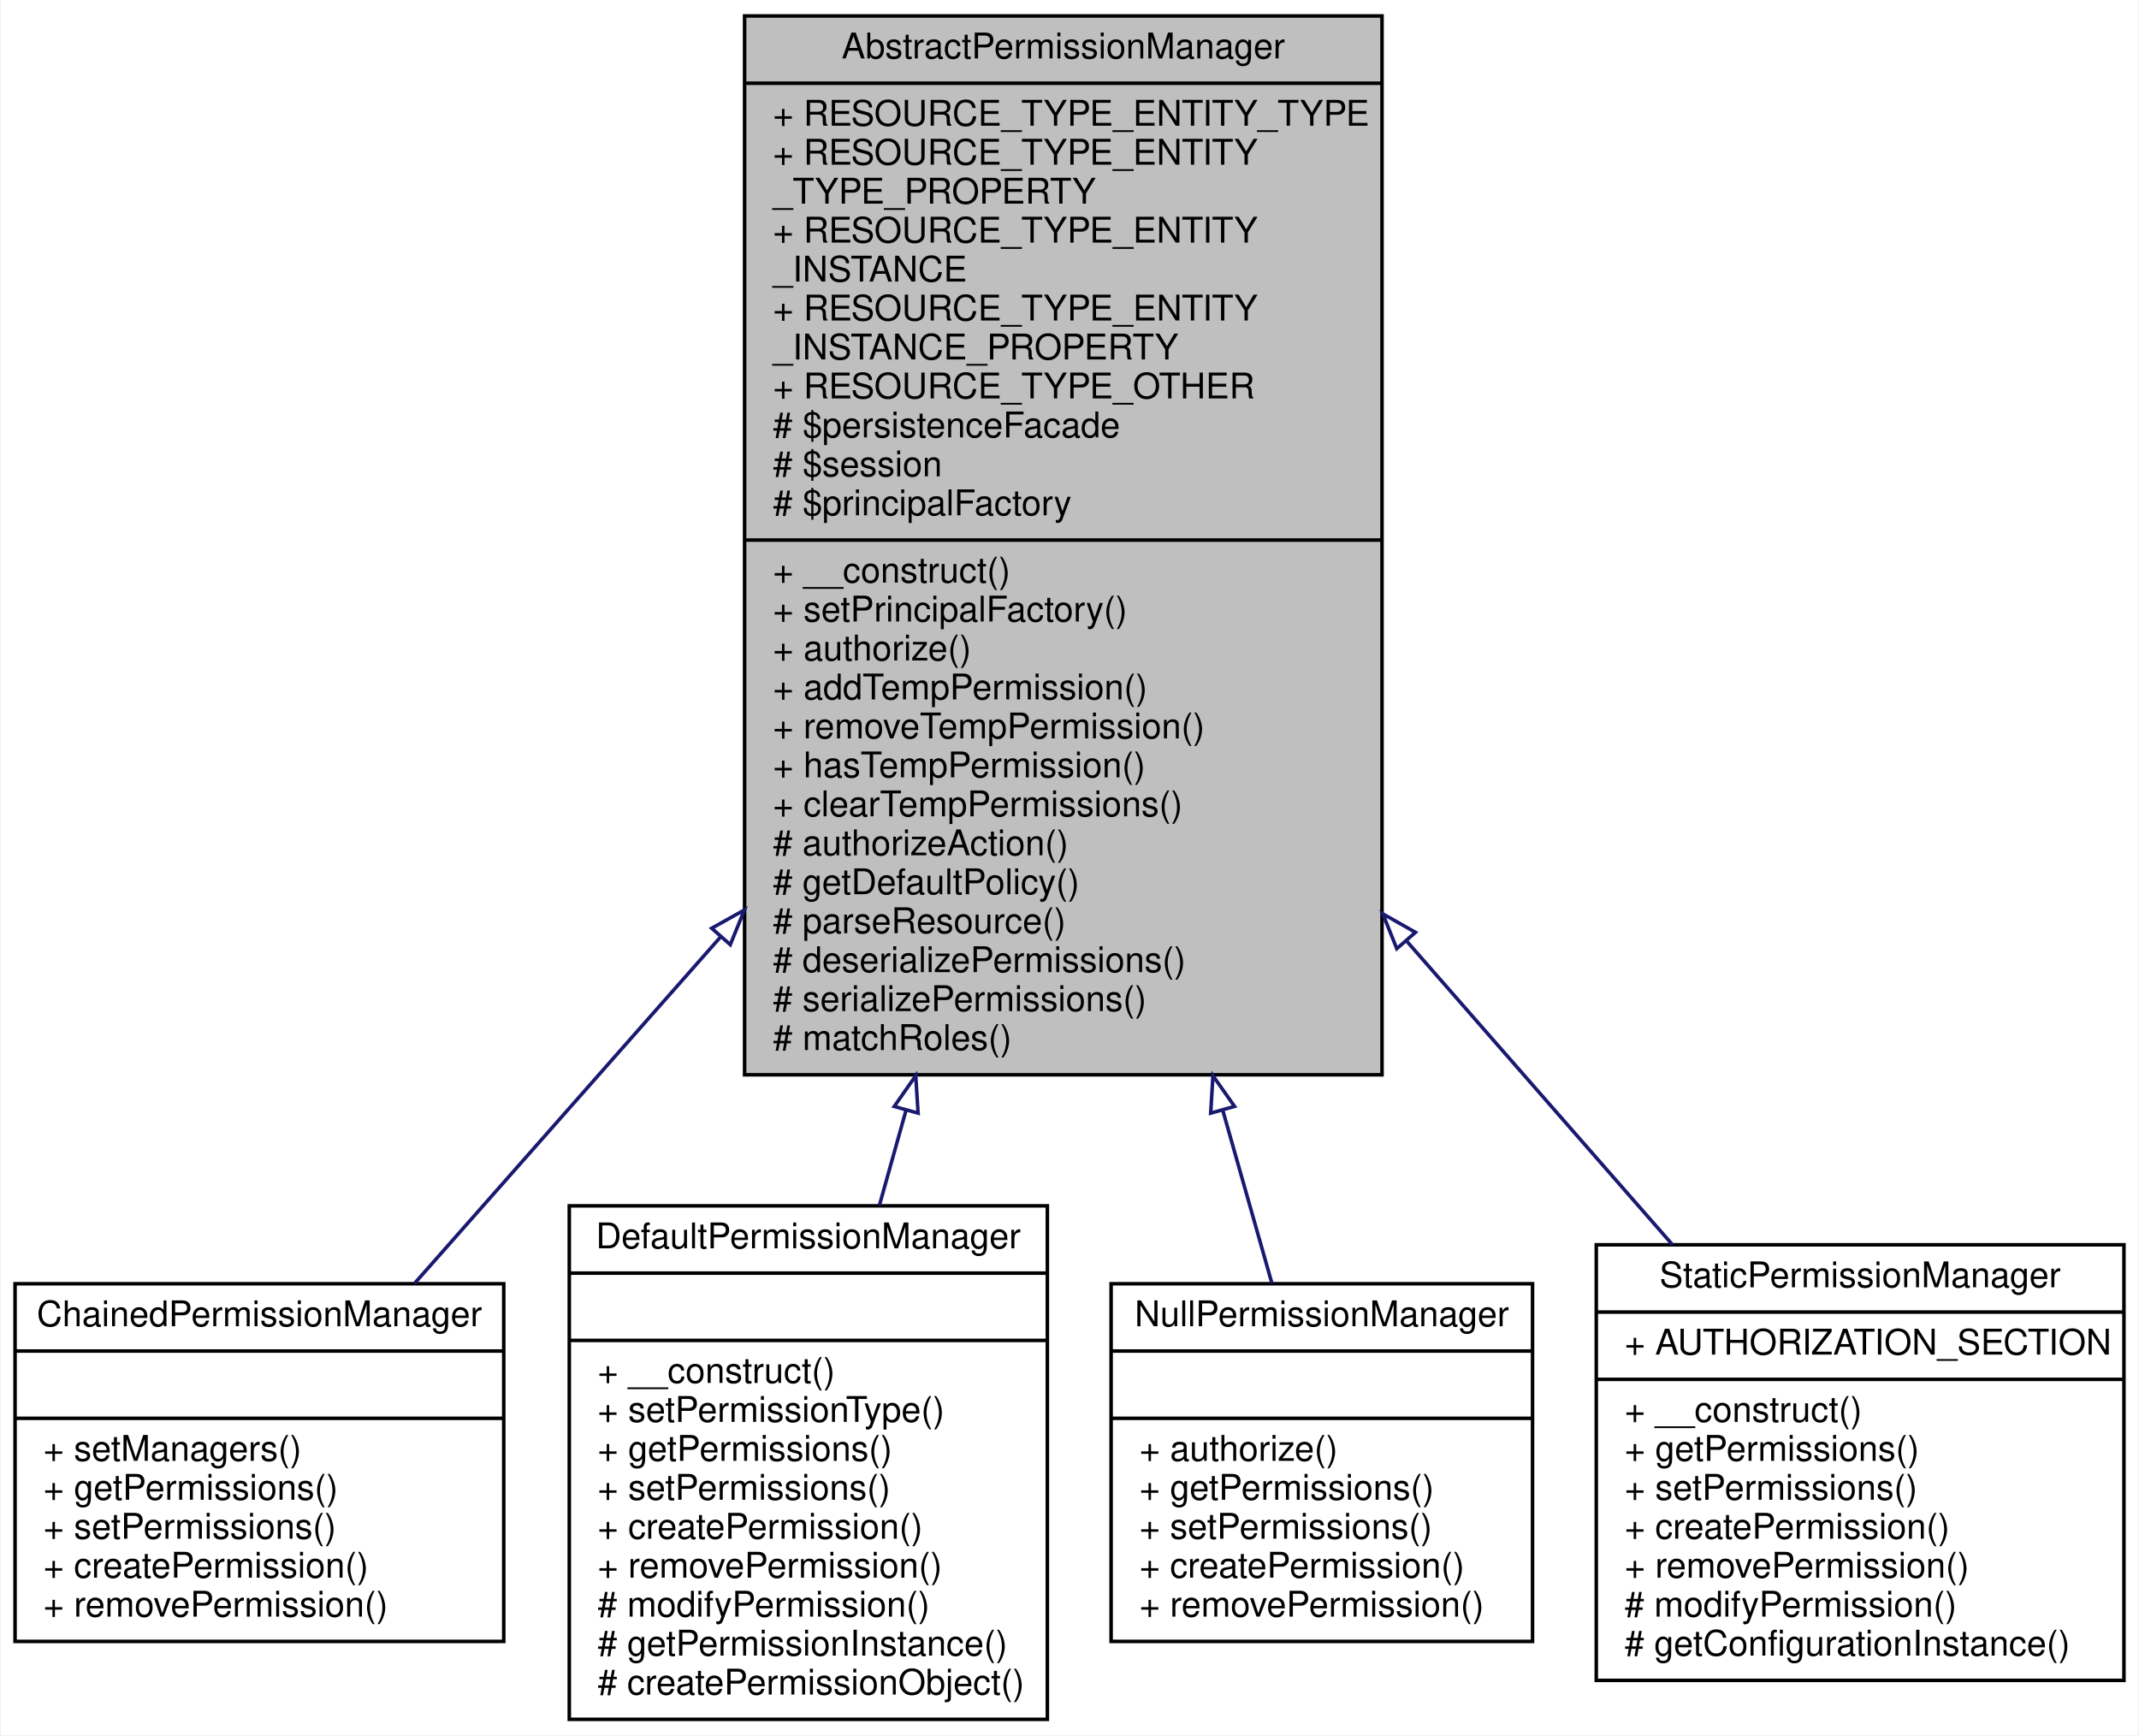
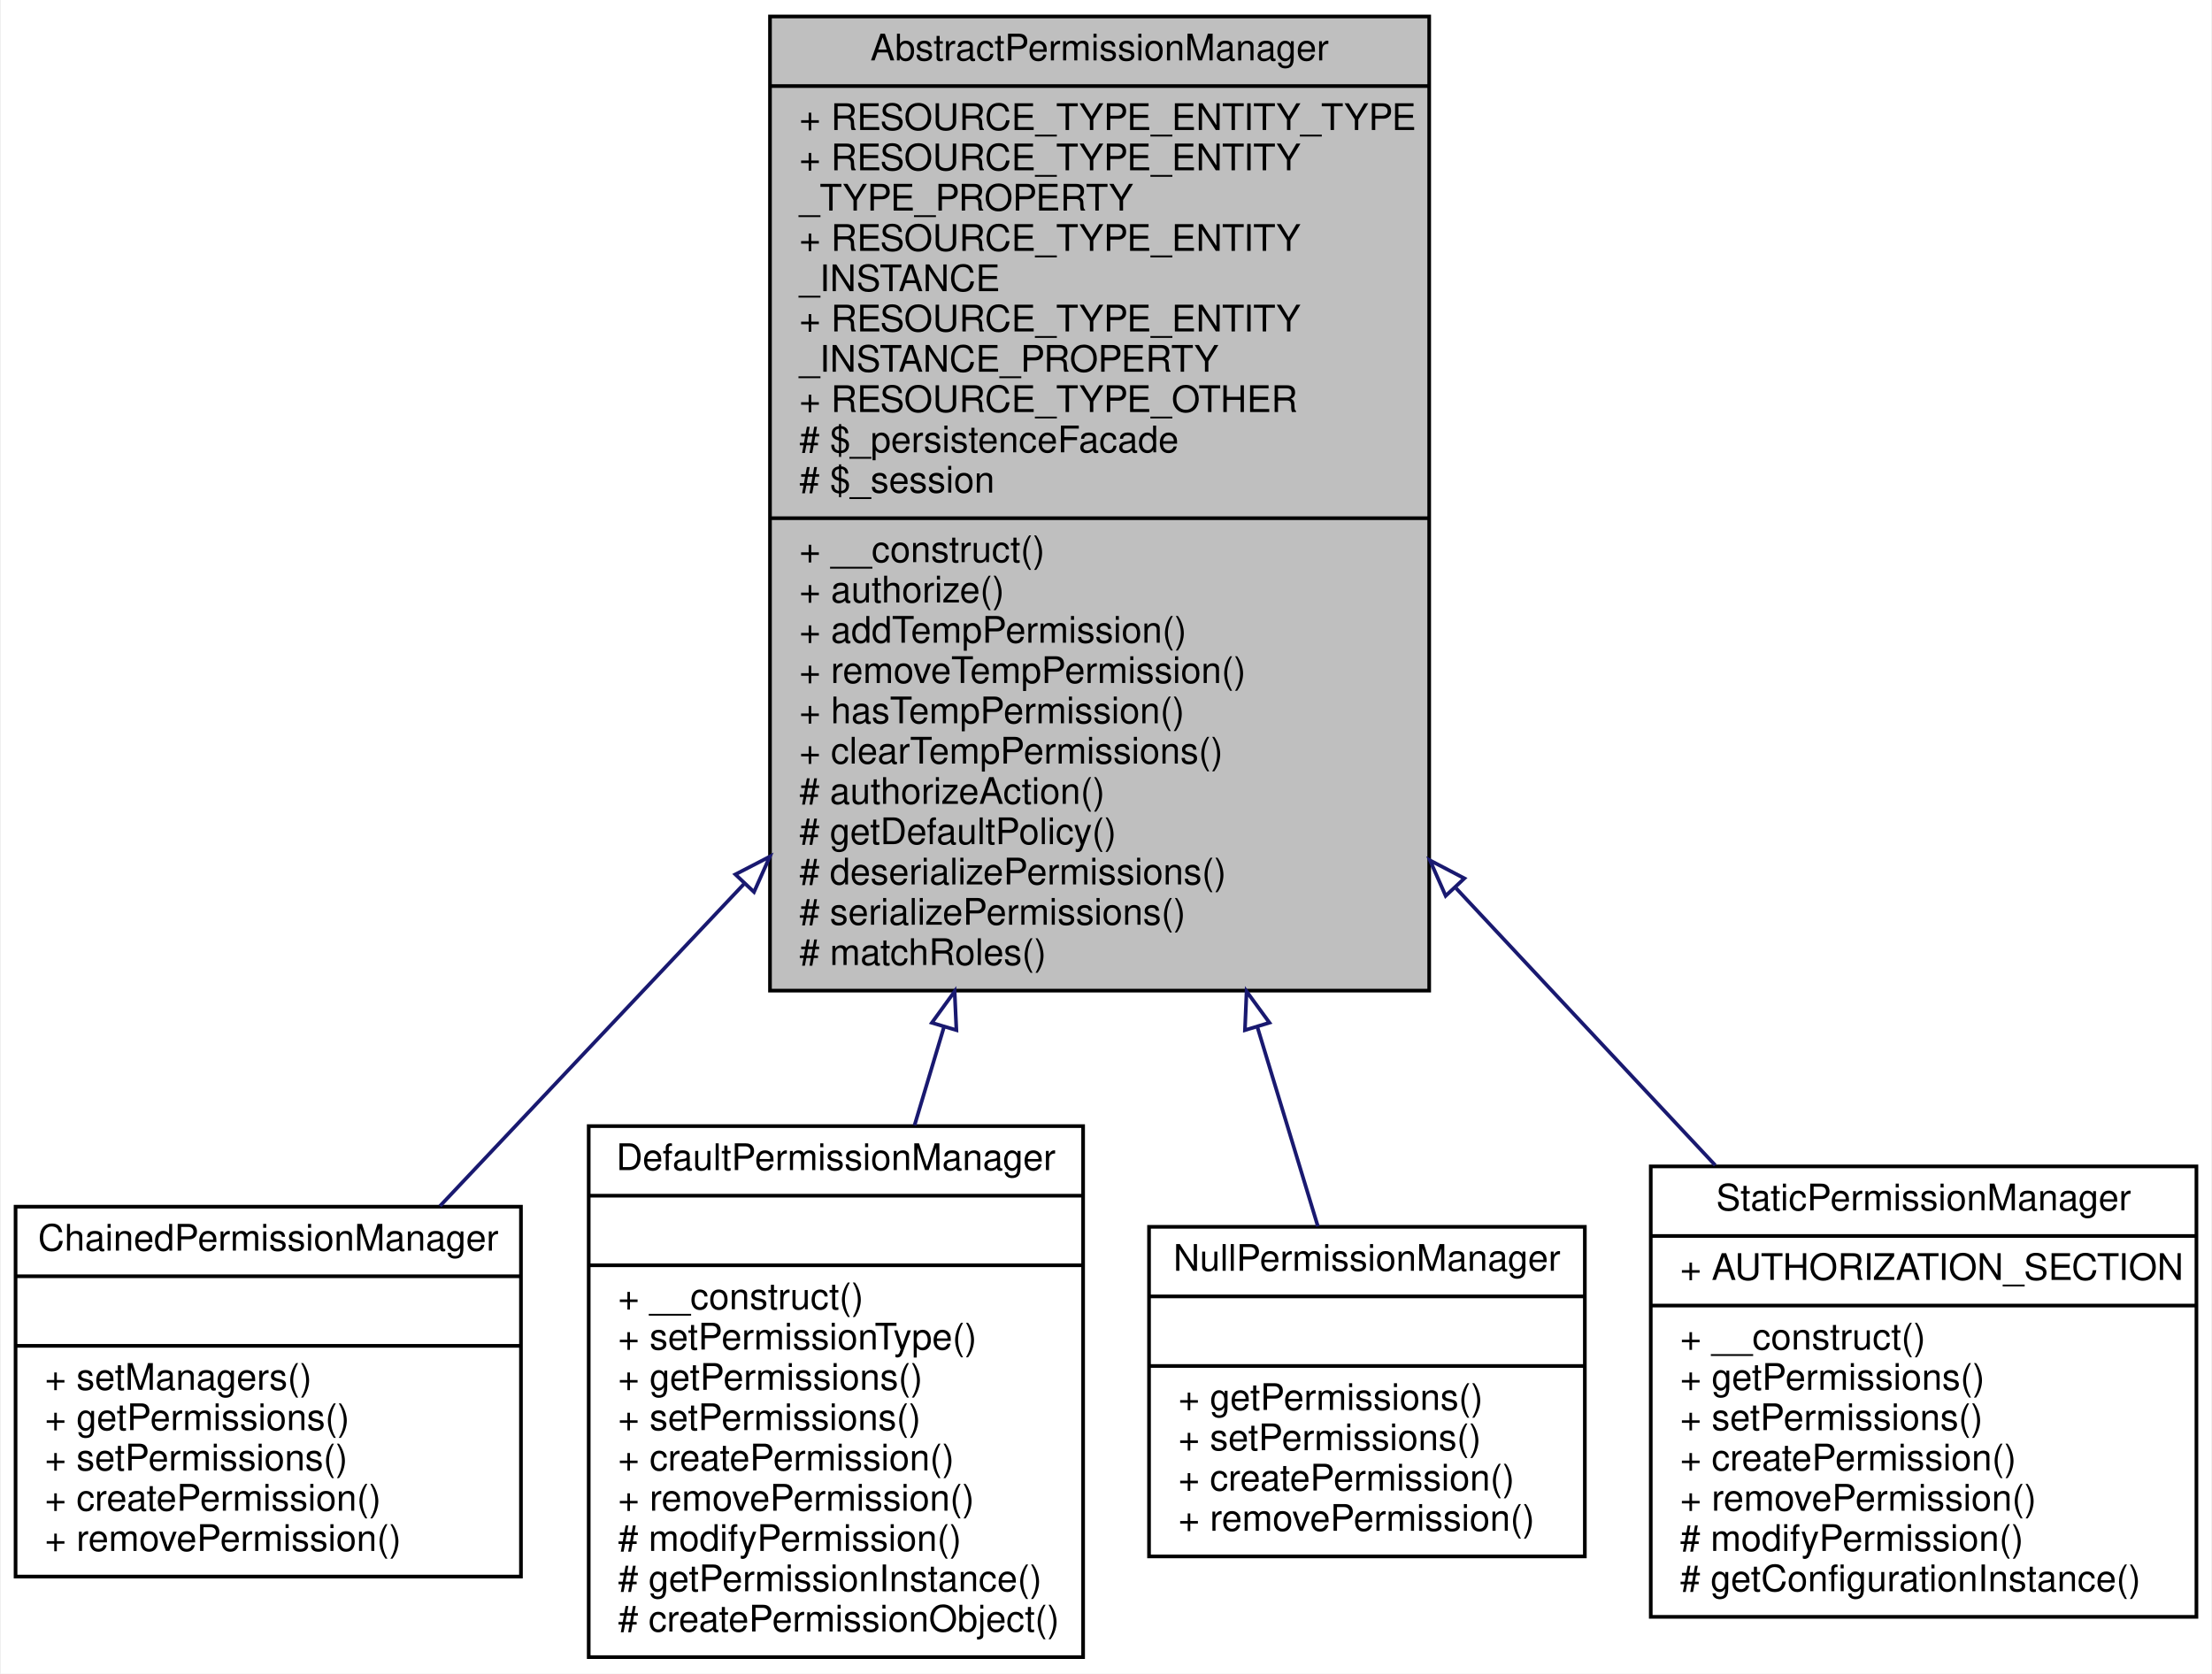
- <svg xmlns="http://www.w3.org/2000/svg" xmlns:xlink="http://www.w3.org/1999/xlink" width="604pt" height="490pt" viewBox="0.00 0.00 603.50 490.00">
-   <g id="graph0" class="graph" transform="scale(1 1) rotate(0) translate(4 486)">
-     <polygon fill="white" stroke="none" points="-4,4 -4,-486 599.5,-486 599.5,4 -4,4" />
+ <svg xmlns="http://www.w3.org/2000/svg" xmlns:xlink="http://www.w3.org/1999/xlink" width="604pt" height="457pt" viewBox="0.00 0.00 603.50 457.00">
+   <g id="graph0" class="graph" transform="scale(1 1) rotate(0) translate(4 453)">
+     <polygon fill="white" stroke="none" points="-4,4 -4,-453 599.5,-453 599.5,4 -4,4" />
    <g id="node1" class="node">
-       <polygon fill="#bfbfbf" stroke="black" points="206,-182.5 206,-481.5 386,-481.5 386,-182.5 206,-182.5" />
-       <text text-anchor="middle" x="296" y="-469.5" font-family="Helvetica,sans-Serif" font-size="10.00">AbstractPermissionManager</text>
-       <polyline fill="none" stroke="black" points="206,-462.5 386,-462.5 " />
-       <text text-anchor="start" x="214" y="-450.5" font-family="Helvetica,sans-Serif" font-size="10.00">+ RESOURCE_TYPE_ENTITY_TYPE</text>
-       <text text-anchor="start" x="214" y="-439.5" font-family="Helvetica,sans-Serif" font-size="10.00">+ RESOURCE_TYPE_ENTITY</text>
-       <text text-anchor="start" x="214" y="-428.5" font-family="Helvetica,sans-Serif" font-size="10.00">_TYPE_PROPERTY</text>
-       <text text-anchor="start" x="214" y="-417.5" font-family="Helvetica,sans-Serif" font-size="10.00">+ RESOURCE_TYPE_ENTITY</text>
-       <text text-anchor="start" x="214" y="-406.5" font-family="Helvetica,sans-Serif" font-size="10.00">_INSTANCE</text>
-       <text text-anchor="start" x="214" y="-395.5" font-family="Helvetica,sans-Serif" font-size="10.00">+ RESOURCE_TYPE_ENTITY</text>
-       <text text-anchor="start" x="214" y="-384.5" font-family="Helvetica,sans-Serif" font-size="10.00">_INSTANCE_PROPERTY</text>
-       <text text-anchor="start" x="214" y="-373.5" font-family="Helvetica,sans-Serif" font-size="10.00">+ RESOURCE_TYPE_OTHER</text>
-       <text text-anchor="start" x="214" y="-362.5" font-family="Helvetica,sans-Serif" font-size="10.00"># $persistenceFacade</text>
-       <text text-anchor="start" x="214" y="-351.5" font-family="Helvetica,sans-Serif" font-size="10.00"># $session</text>
-       <text text-anchor="start" x="214" y="-340.5" font-family="Helvetica,sans-Serif" font-size="10.00"># $principalFactory</text>
-       <polyline fill="none" stroke="black" points="206,-333.5 386,-333.5 " />
-       <text text-anchor="start" x="214" y="-321.5" font-family="Helvetica,sans-Serif" font-size="10.00">+ __construct()</text>
-       <text text-anchor="start" x="214" y="-310.5" font-family="Helvetica,sans-Serif" font-size="10.00">+ setPrincipalFactory()</text>
-       <text text-anchor="start" x="214" y="-299.5" font-family="Helvetica,sans-Serif" font-size="10.00">+ authorize()</text>
-       <text text-anchor="start" x="214" y="-288.5" font-family="Helvetica,sans-Serif" font-size="10.00">+ addTempPermission()</text>
-       <text text-anchor="start" x="214" y="-277.5" font-family="Helvetica,sans-Serif" font-size="10.00">+ removeTempPermission()</text>
-       <text text-anchor="start" x="214" y="-266.5" font-family="Helvetica,sans-Serif" font-size="10.00">+ hasTempPermission()</text>
-       <text text-anchor="start" x="214" y="-255.5" font-family="Helvetica,sans-Serif" font-size="10.00">+ clearTempPermissions()</text>
-       <text text-anchor="start" x="214" y="-244.5" font-family="Helvetica,sans-Serif" font-size="10.00"># authorizeAction()</text>
-       <text text-anchor="start" x="214" y="-233.5" font-family="Helvetica,sans-Serif" font-size="10.00"># getDefaultPolicy()</text>
-       <text text-anchor="start" x="214" y="-222.5" font-family="Helvetica,sans-Serif" font-size="10.00"># parseResource()</text>
+       <polygon fill="#bfbfbf" stroke="black" points="206,-182.5 206,-448.5 386,-448.5 386,-182.5 206,-182.5" />
+       <text text-anchor="middle" x="296" y="-436.5" font-family="Helvetica,sans-Serif" font-size="10.00">AbstractPermissionManager</text>
+       <polyline fill="none" stroke="black" points="206,-429.5 386,-429.5 " />
+       <text text-anchor="start" x="214" y="-417.5" font-family="Helvetica,sans-Serif" font-size="10.00">+ RESOURCE_TYPE_ENTITY_TYPE</text>
+       <text text-anchor="start" x="214" y="-406.5" font-family="Helvetica,sans-Serif" font-size="10.00">+ RESOURCE_TYPE_ENTITY</text>
+       <text text-anchor="start" x="214" y="-395.5" font-family="Helvetica,sans-Serif" font-size="10.00">_TYPE_PROPERTY</text>
+       <text text-anchor="start" x="214" y="-384.5" font-family="Helvetica,sans-Serif" font-size="10.00">+ RESOURCE_TYPE_ENTITY</text>
+       <text text-anchor="start" x="214" y="-373.5" font-family="Helvetica,sans-Serif" font-size="10.00">_INSTANCE</text>
+       <text text-anchor="start" x="214" y="-362.5" font-family="Helvetica,sans-Serif" font-size="10.00">+ RESOURCE_TYPE_ENTITY</text>
+       <text text-anchor="start" x="214" y="-351.5" font-family="Helvetica,sans-Serif" font-size="10.00">_INSTANCE_PROPERTY</text>
+       <text text-anchor="start" x="214" y="-340.5" font-family="Helvetica,sans-Serif" font-size="10.00">+ RESOURCE_TYPE_OTHER</text>
+       <text text-anchor="start" x="214" y="-329.5" font-family="Helvetica,sans-Serif" font-size="10.00"># $_persistenceFacade</text>
+       <text text-anchor="start" x="214" y="-318.5" font-family="Helvetica,sans-Serif" font-size="10.00"># $_session</text>
+       <polyline fill="none" stroke="black" points="206,-311.5 386,-311.5 " />
+       <text text-anchor="start" x="214" y="-299.5" font-family="Helvetica,sans-Serif" font-size="10.00">+ __construct()</text>
+       <text text-anchor="start" x="214" y="-288.5" font-family="Helvetica,sans-Serif" font-size="10.00">+ authorize()</text>
+       <text text-anchor="start" x="214" y="-277.5" font-family="Helvetica,sans-Serif" font-size="10.00">+ addTempPermission()</text>
+       <text text-anchor="start" x="214" y="-266.5" font-family="Helvetica,sans-Serif" font-size="10.00">+ removeTempPermission()</text>
+       <text text-anchor="start" x="214" y="-255.5" font-family="Helvetica,sans-Serif" font-size="10.00">+ hasTempPermission()</text>
+       <text text-anchor="start" x="214" y="-244.5" font-family="Helvetica,sans-Serif" font-size="10.00">+ clearTempPermissions()</text>
+       <text text-anchor="start" x="214" y="-233.5" font-family="Helvetica,sans-Serif" font-size="10.00"># authorizeAction()</text>
+       <text text-anchor="start" x="214" y="-222.5" font-family="Helvetica,sans-Serif" font-size="10.00"># getDefaultPolicy()</text>
      <text text-anchor="start" x="214" y="-211.5" font-family="Helvetica,sans-Serif" font-size="10.00"># deserializePermissions()</text>
      <text text-anchor="start" x="214" y="-200.5" font-family="Helvetica,sans-Serif" font-size="10.00"># serializePermissions()</text>
      <text text-anchor="start" x="214" y="-189.5" font-family="Helvetica,sans-Serif" font-size="10.00"># matchRoles()</text>
    </g>
    <g id="node2" class="node">
      <g id="a_node2">
        <a xlink:href="classwcmf_1_1lib_1_1security_1_1impl_1_1_chained_permission_manager.html" target="_top" xlink:title="ChainedPermissionManager retrieves authorization rules included managers. ">
          <polygon fill="white" stroke="black" points="0,-22.5 0,-123.5 138,-123.5 138,-22.5 0,-22.5" />
          <text text-anchor="middle" x="69" y="-111.5" font-family="Helvetica,sans-Serif" font-size="10.00">ChainedPermissionManager</text>
          <polyline fill="none" stroke="black" points="0,-104.5 138,-104.5 " />
          <text text-anchor="middle" x="69" y="-92.5" font-family="Helvetica,sans-Serif" font-size="10.00"> </text>
          <polyline fill="none" stroke="black" points="0,-85.5 138,-85.5 " />
          <text text-anchor="start" x="8" y="-73.5" font-family="Helvetica,sans-Serif" font-size="10.00">+ setManagers()</text>
          <text text-anchor="start" x="8" y="-62.5" font-family="Helvetica,sans-Serif" font-size="10.00">+ getPermissions()</text>
          <text text-anchor="start" x="8" y="-51.5" font-family="Helvetica,sans-Serif" font-size="10.00">+ setPermissions()</text>
          <text text-anchor="start" x="8" y="-40.5" font-family="Helvetica,sans-Serif" font-size="10.00">+ createPermission()</text>
          <text text-anchor="start" x="8" y="-29.5" font-family="Helvetica,sans-Serif" font-size="10.00">+ removePermission()</text>
        </a>
      </g>
    </g>
    <g id="edge1" class="edge">
-       <path fill="none" stroke="midnightblue" d="M199.16,-221.362C169.063,-187.287 137.368,-151.403 112.79,-123.578" />
-       <polygon fill="none" stroke="midnightblue" points="196.714,-223.88 205.958,-229.058 201.961,-219.246 196.714,-223.88" />
+       <path fill="none" stroke="midnightblue" d="M199.059,-211.794C170.242,-181.263 139.97,-149.19 115.889,-123.677" />
+       <polygon fill="none" stroke="midnightblue" points="196.548,-214.233 205.958,-219.103 201.639,-209.428 196.548,-214.233" />
    </g>
    <g id="node3" class="node">
      <g id="a_node3">
        <a xlink:href="classwcmf_1_1lib_1_1security_1_1impl_1_1_default_permission_manager.html" target="_top" xlink:title="DefaultPermissionManager retrieves authorization rules the storage. ">
          <polygon fill="white" stroke="black" points="156.5,-0.5 156.5,-145.5 291.5,-145.5 291.5,-0.5 156.5,-0.5" />
          <text text-anchor="middle" x="224" y="-133.5" font-family="Helvetica,sans-Serif" font-size="10.00">DefaultPermissionManager</text>
          <polyline fill="none" stroke="black" points="156.5,-126.5 291.5,-126.5 " />
          <text text-anchor="middle" x="224" y="-114.5" font-family="Helvetica,sans-Serif" font-size="10.00"> </text>
          <polyline fill="none" stroke="black" points="156.5,-107.5 291.5,-107.5 " />
          <text text-anchor="start" x="164.5" y="-95.5" font-family="Helvetica,sans-Serif" font-size="10.00">+ __construct()</text>
          <text text-anchor="start" x="164.5" y="-84.5" font-family="Helvetica,sans-Serif" font-size="10.00">+ setPermissionType()</text>
          <text text-anchor="start" x="164.5" y="-73.5" font-family="Helvetica,sans-Serif" font-size="10.00">+ getPermissions()</text>
          <text text-anchor="start" x="164.5" y="-62.5" font-family="Helvetica,sans-Serif" font-size="10.00">+ setPermissions()</text>
          <text text-anchor="start" x="164.5" y="-51.5" font-family="Helvetica,sans-Serif" font-size="10.00">+ createPermission()</text>
          <text text-anchor="start" x="164.5" y="-40.5" font-family="Helvetica,sans-Serif" font-size="10.00">+ removePermission()</text>
          <text text-anchor="start" x="164.5" y="-29.5" font-family="Helvetica,sans-Serif" font-size="10.00"># modifyPermission()</text>
          <text text-anchor="start" x="164.5" y="-18.5" font-family="Helvetica,sans-Serif" font-size="10.00"># getPermissionInstance()</text>
          <text text-anchor="start" x="164.5" y="-7.5" font-family="Helvetica,sans-Serif" font-size="10.00"># createPermissionObject()</text>
        </a>
      </g>
    </g>
    <g id="edge2" class="edge">
-       <path fill="none" stroke="midnightblue" d="M251.601,-172.521C249.006,-163.257 246.472,-154.213 244.058,-145.597" />
-       <polygon fill="none" stroke="midnightblue" points="248.258,-173.561 254.326,-182.246 254.998,-171.673 248.258,-173.561" />
+       <path fill="none" stroke="midnightblue" d="M253.526,-172.626C250.765,-163.404 248.057,-154.358 245.469,-145.714" />
+       <polygon fill="none" stroke="midnightblue" points="250.198,-173.713 256.419,-182.29 256.904,-171.706 250.198,-173.713" />
    </g>
    <g id="node4" class="node">
      <g id="a_node4">
        <a xlink:href="classwcmf_1_1lib_1_1security_1_1impl_1_1_null_permission_manager.html" target="_top" xlink:title="NullPermissionManager acts like an absent PermissionManager. ">
-           <polygon fill="white" stroke="black" points="309.5,-22.5 309.5,-123.5 428.5,-123.5 428.5,-22.5 309.5,-22.5" />
-           <text text-anchor="middle" x="369" y="-111.5" font-family="Helvetica,sans-Serif" font-size="10.00">NullPermissionManager</text>
-           <polyline fill="none" stroke="black" points="309.5,-104.5 428.5,-104.5 " />
-           <text text-anchor="middle" x="369" y="-92.5" font-family="Helvetica,sans-Serif" font-size="10.00"> </text>
-           <polyline fill="none" stroke="black" points="309.5,-85.5 428.5,-85.5 " />
-           <text text-anchor="start" x="317.5" y="-73.5" font-family="Helvetica,sans-Serif" font-size="10.00">+ authorize()</text>
-           <text text-anchor="start" x="317.5" y="-62.5" font-family="Helvetica,sans-Serif" font-size="10.00">+ getPermissions()</text>
-           <text text-anchor="start" x="317.5" y="-51.5" font-family="Helvetica,sans-Serif" font-size="10.00">+ setPermissions()</text>
-           <text text-anchor="start" x="317.5" y="-40.5" font-family="Helvetica,sans-Serif" font-size="10.00">+ createPermission()</text>
-           <text text-anchor="start" x="317.5" y="-29.5" font-family="Helvetica,sans-Serif" font-size="10.00">+ removePermission()</text>
+           <polygon fill="white" stroke="black" points="309.5,-28 309.5,-118 428.5,-118 428.5,-28 309.5,-28" />
+           <text text-anchor="middle" x="369" y="-106" font-family="Helvetica,sans-Serif" font-size="10.00">NullPermissionManager</text>
+           <polyline fill="none" stroke="black" points="309.5,-99 428.5,-99 " />
+           <text text-anchor="middle" x="369" y="-87" font-family="Helvetica,sans-Serif" font-size="10.00"> </text>
+           <polyline fill="none" stroke="black" points="309.5,-80 428.5,-80 " />
+           <text text-anchor="start" x="317.5" y="-68" font-family="Helvetica,sans-Serif" font-size="10.00">+ getPermissions()</text>
+           <text text-anchor="start" x="317.5" y="-57" font-family="Helvetica,sans-Serif" font-size="10.00">+ setPermissions()</text>
+           <text text-anchor="start" x="317.5" y="-46" font-family="Helvetica,sans-Serif" font-size="10.00">+ createPermission()</text>
+           <text text-anchor="start" x="317.5" y="-35" font-family="Helvetica,sans-Serif" font-size="10.00">+ removePermission()</text>
        </a>
      </g>
    </g>
    <g id="edge3" class="edge">
-       <path fill="none" stroke="midnightblue" d="M341.043,-172.424C346.028,-154.873 350.788,-138.116 354.921,-123.564" />
-       <polygon fill="none" stroke="midnightblue" points="337.619,-171.67 338.253,-182.246 344.352,-173.583 337.619,-171.67" />
+       <path fill="none" stroke="midnightblue" d="M339.08,-172.573C345.054,-152.89 350.785,-134.009 355.604,-118.133" />
+       <polygon fill="none" stroke="midnightblue" points="335.686,-171.704 336.13,-182.29 342.384,-173.737 335.686,-171.704" />
    </g>
    <g id="node5" class="node">
      <g id="a_node5">
        <a xlink:href="classwcmf_1_1lib_1_1security_1_1impl_1_1_static_permission_manager.html" target="_top" xlink:title="StaticPermissionManager retrieves authorization rules from the application configuration. ">
          <polygon fill="white" stroke="black" points="446.5,-11.5 446.5,-134.5 595.5,-134.5 595.5,-11.5 446.5,-11.5" />
          <text text-anchor="middle" x="521" y="-122.5" font-family="Helvetica,sans-Serif" font-size="10.00">StaticPermissionManager</text>
          <polyline fill="none" stroke="black" points="446.5,-115.5 595.5,-115.5 " />
          <text text-anchor="start" x="454.5" y="-103.5" font-family="Helvetica,sans-Serif" font-size="10.00">+ AUTHORIZATION_SECTION</text>
          <polyline fill="none" stroke="black" points="446.5,-96.5 595.5,-96.5 " />
          <text text-anchor="start" x="454.5" y="-84.5" font-family="Helvetica,sans-Serif" font-size="10.00">+ __construct()</text>
          <text text-anchor="start" x="454.5" y="-73.5" font-family="Helvetica,sans-Serif" font-size="10.00">+ getPermissions()</text>
          <text text-anchor="start" x="454.5" y="-62.5" font-family="Helvetica,sans-Serif" font-size="10.00">+ setPermissions()</text>
          <text text-anchor="start" x="454.5" y="-51.5" font-family="Helvetica,sans-Serif" font-size="10.00">+ createPermission()</text>
          <text text-anchor="start" x="454.5" y="-40.5" font-family="Helvetica,sans-Serif" font-size="10.00">+ removePermission()</text>
          <text text-anchor="start" x="454.5" y="-29.5" font-family="Helvetica,sans-Serif" font-size="10.00"># modifyPermission()</text>
          <text text-anchor="start" x="454.5" y="-18.5" font-family="Helvetica,sans-Serif" font-size="10.00"># getConfigurationInstance()</text>
        </a>
      </g>
    </g>
    <g id="edge4" class="edge">
-       <path fill="none" stroke="midnightblue" d="M393.084,-220.109C418.8,-190.736 445.611,-160.111 468.005,-134.532" />
-       <polygon fill="none" stroke="midnightblue" points="390.173,-218.12 386.22,-227.949 395.44,-222.731 390.173,-218.12" />
+       <path fill="none" stroke="midnightblue" d="M393.341,-210.453C417.497,-184.633 442.603,-157.798 464.094,-134.827" />
+       <polygon fill="none" stroke="midnightblue" points="390.496,-208.372 386.22,-218.065 395.607,-213.154 390.496,-208.372" />
    </g>
  </g>
</svg>
